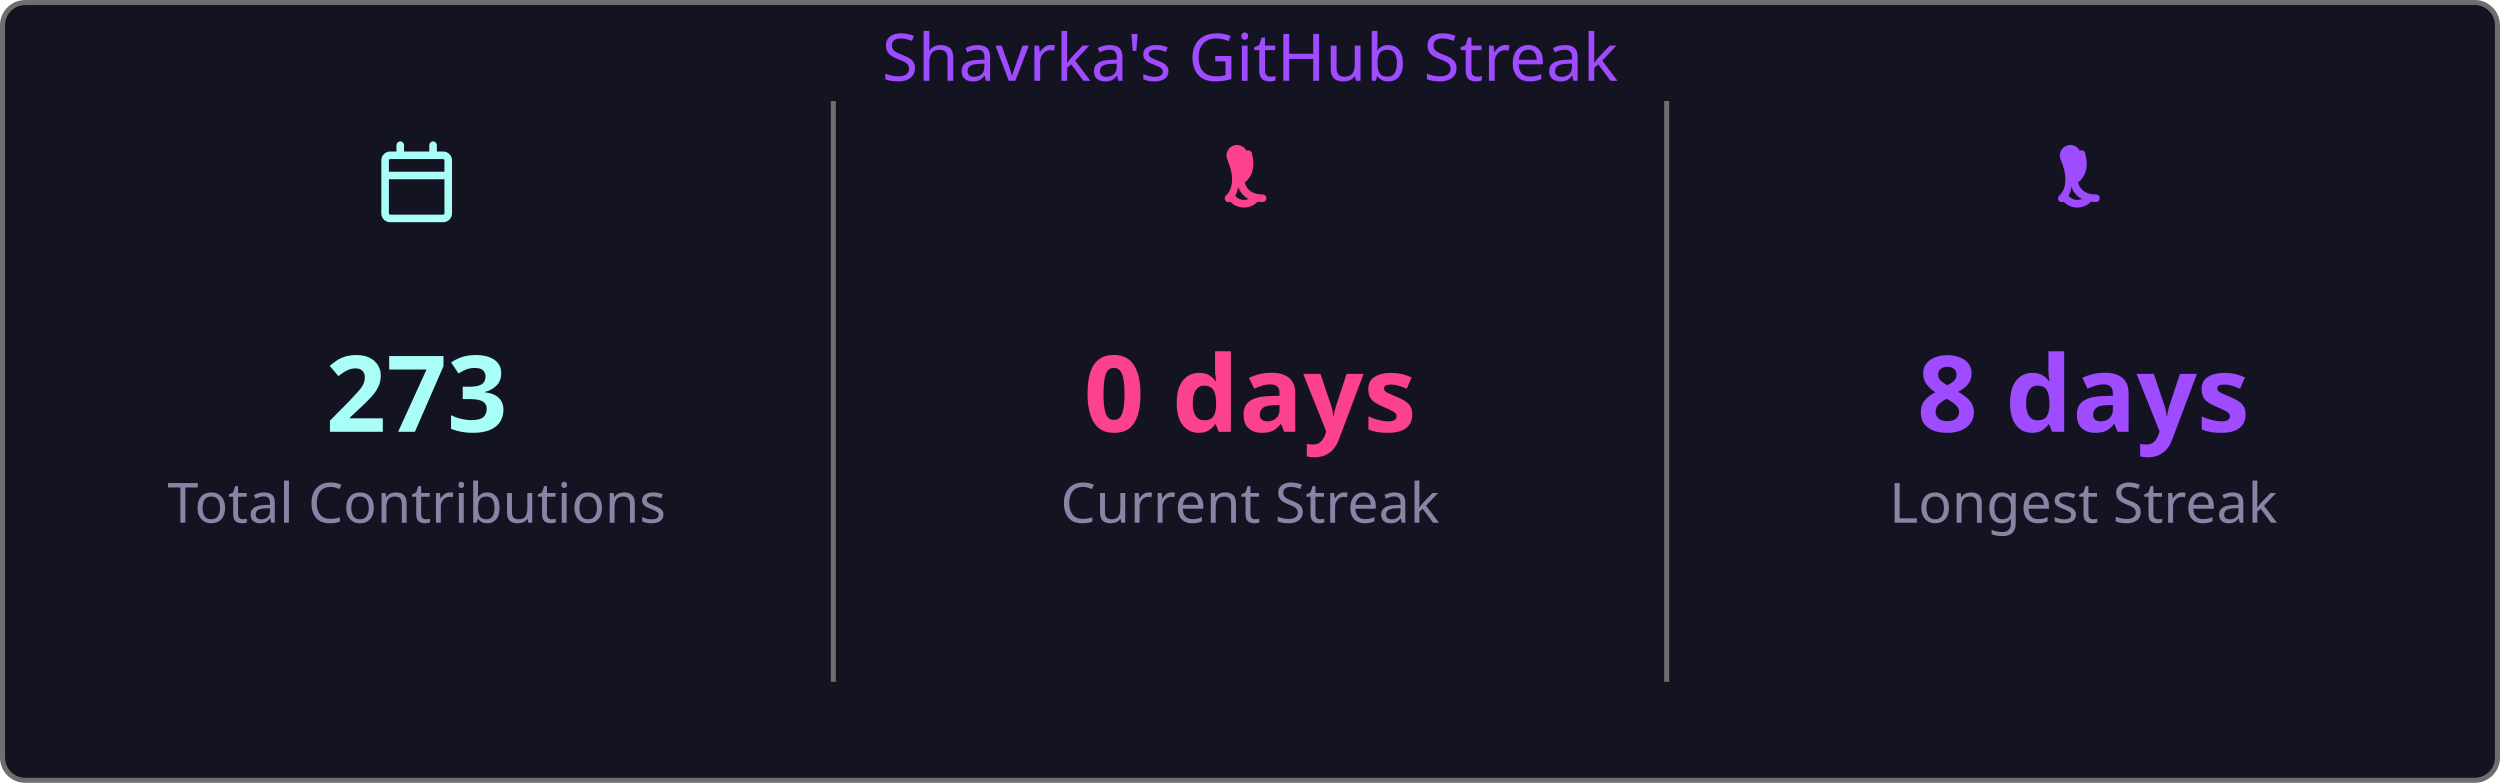
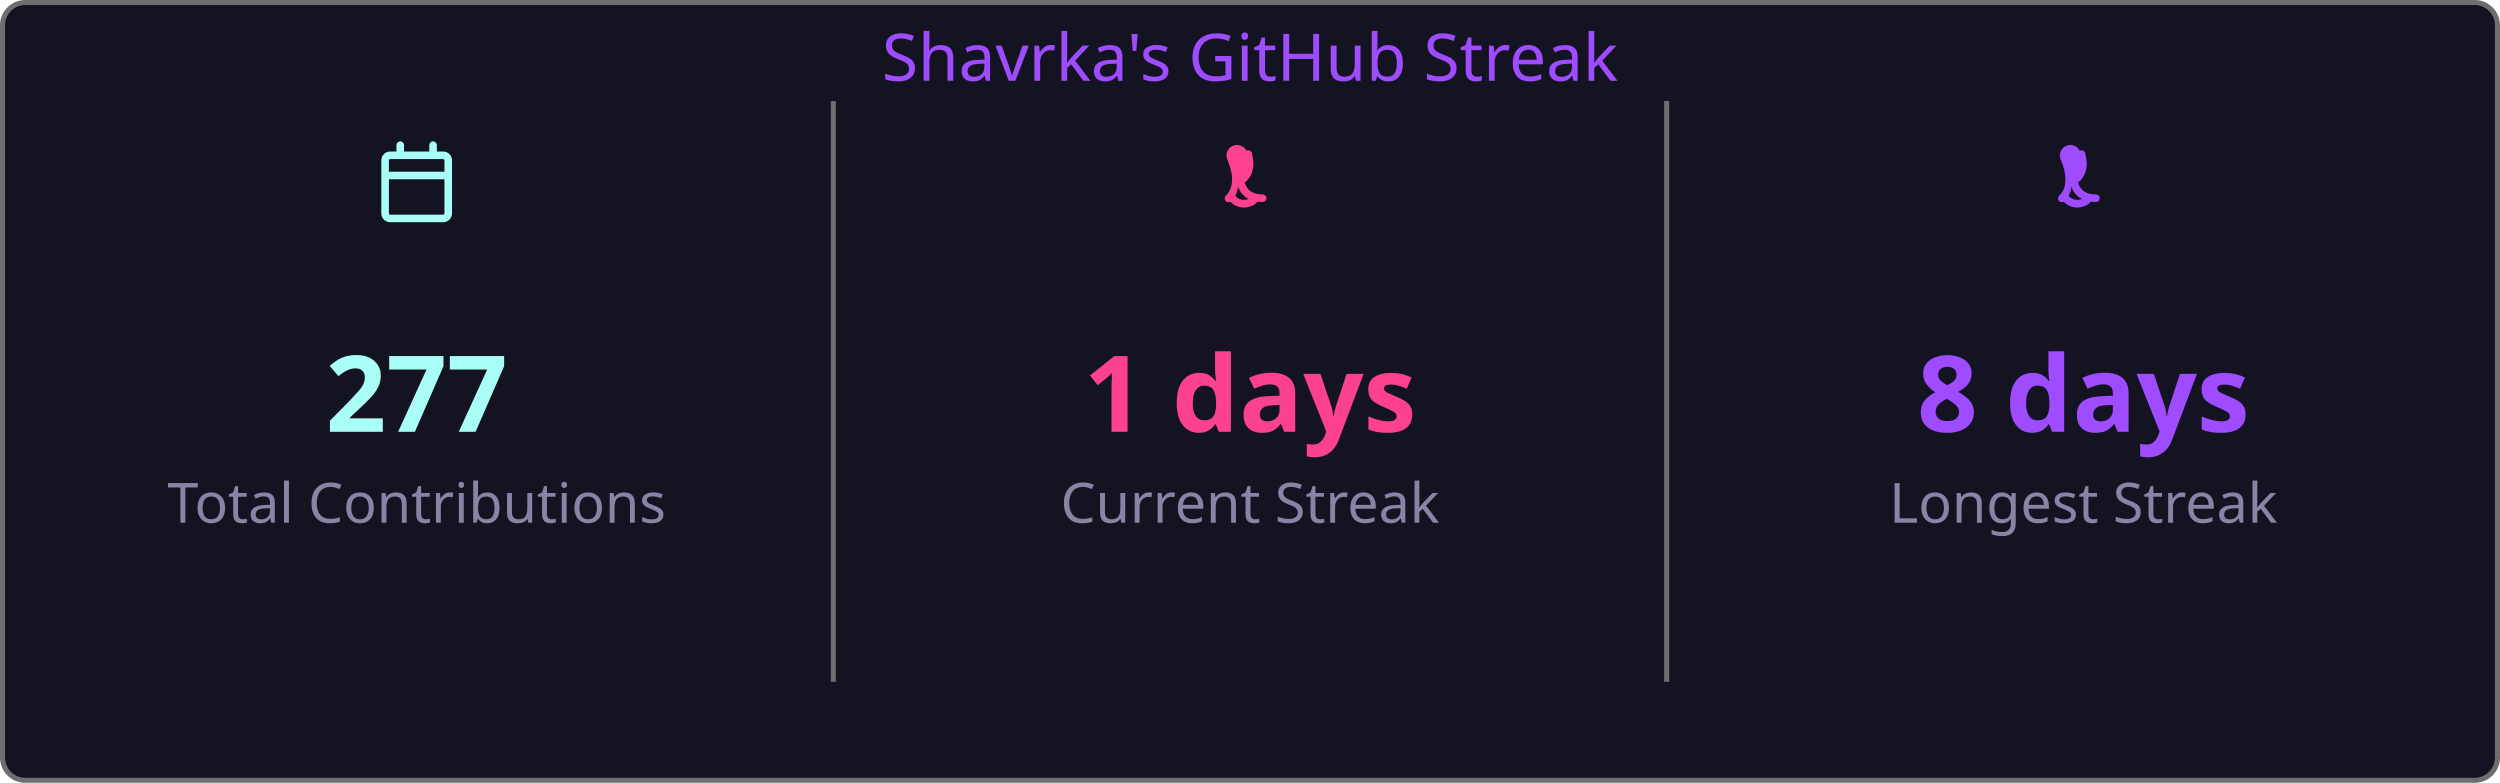
<svg xmlns="http://www.w3.org/2000/svg" width="495" height="155" viewBox="0 0 495 155">
  <style>
    .fade { animation: fadeIn .8s ease both }
    @keyframes fadeIn { from { opacity:0 } to { opacity:1 } }
  </style>
  <rect x=".5" y=".5" width="494" height="154" rx="4.5" fill="#141321" stroke="#6e6e6e" />
  <text class="fade" x="247.5" y="16" fill="#9f4bff" font-size="13" text-anchor="middle" font-family="'Segoe UI', Ubuntu, 'Helvetica Neue', Sans-Serif">Shavrka's GitHub Streak</text>
  <g class="fade">
    <g transform="translate(74.5,28)" fill="#a9fef7">
      <path d="M4.75 0a.75.75 0 0 1 .75.75V2h5V.75a.75.75 0 0 1 1.5 0V2h1.25c.966 0 1.75.784 1.75 1.75v10.5A1.75 1.75 0 0 1 13.25 16H2.75A1.75 1.75 0 0 1 1 14.25V3.75C1 2.784 1.784 2 2.75 2H4V.75A.75.75 0 0 1 4.75 0ZM2.5 7.5v6.75c0 .138.112.25.25.25h10.5a.25.25 0 0 0 .25-.25V7.5Zm10.75-4H2.75a.25.25 0 0 0-.25.25V6h11V3.75a.25.25 0 0 0-.25-.25Z" />
    </g>
-     <text x="82.5" y="85.5" fill="#a9fef7" font-size="21" font-weight="bold" text-anchor="middle" font-family="'Segoe UI', Ubuntu, 'Helvetica Neue', Sans-Serif">273</text>
+     <text x="82.5" y="85.5" fill="#a9fef7" font-size="21" font-weight="bold" text-anchor="middle" font-family="'Segoe UI', Ubuntu, 'Helvetica Neue', Sans-Serif">277</text>
    <text x="82.5" y="103.5" fill="#8983a6" font-size="11" text-anchor="middle" font-family="'Segoe UI', Ubuntu, 'Helvetica Neue', Sans-Serif">Total Contributions</text>
    <line x1="165" y1="20" x2="165" y2="135" stroke="#6e6e6e" stroke-width="1" />
    <g transform="translate(239.5,28)" fill="#fd428d">
      <path d="M7.3 1.85A.75.75 0 0 1 8.4 2.5c.26 1.068.565 2.64-.28 4.265-.293.563-.702 1.021-1.185 1.37.145.46.377.94.737 1.327.54.588 1.42 1.038 2.828 1.038a.75.75 0 0 1 0 1.5c-1.842 0-3.146-.62-3.972-1.51-.428-.466-.717-.988-.895-1.525a4.5 4.5 0 0 1-1.433 2.91.75.75 0 0 1-.98-1.134c.785-.677 1.23-1.805 1.23-3.29 0-1.162-.38-2.52-.88-3.72A.75.75 0 0 1 7.3 1.85Zm2.325 8.81a.75.75 0 0 1 .075 1.06 3.75 3.75 0 0 1-5.8 0 .75.75 0 0 1 1.15-.96 2.25 2.25 0 0 0 3.524-.047.75.75 0 0 1 1.051-.053Z" />
    </g>
-     <text x="247.5" y="85.5" fill="#fd428d" font-size="21" font-weight="bold" text-anchor="middle" font-family="'Segoe UI', Ubuntu, 'Helvetica Neue', Sans-Serif">0 days</text>
+     <text x="247.5" y="85.5" fill="#fd428d" font-size="21" font-weight="bold" text-anchor="middle" font-family="'Segoe UI', Ubuntu, 'Helvetica Neue', Sans-Serif">1 days</text>
    <text x="247.5" y="103.5" fill="#8983a6" font-size="11" text-anchor="middle" font-family="'Segoe UI', Ubuntu, 'Helvetica Neue', Sans-Serif">Current Streak</text>
    <line x1="330" y1="20" x2="330" y2="135" stroke="#6e6e6e" stroke-width="1" />
    <g transform="translate(404.5,28)" fill="#9f4bff">
      <path d="M7.3 1.85A.75.75 0 0 1 8.4 2.5c.26 1.068.565 2.64-.28 4.265-.293.563-.702 1.021-1.185 1.37.145.46.377.94.737 1.327.54.588 1.42 1.038 2.828 1.038a.75.75 0 0 1 0 1.5c-1.842 0-3.146-.62-3.972-1.51-.428-.466-.717-.988-.895-1.525a4.5 4.5 0 0 1-1.433 2.91.75.75 0 0 1-.98-1.134c.785-.677 1.23-1.805 1.23-3.29 0-1.162-.38-2.52-.88-3.72A.75.75 0 0 1 7.3 1.85Zm2.325 8.81a.75.75 0 0 1 .075 1.06 3.75 3.75 0 0 1-5.8 0 .75.75 0 0 1 1.15-.96 2.25 2.25 0 0 0 3.524-.047.75.75 0 0 1 1.051-.053Z" />
    </g>
    <text x="412.5" y="85.5" fill="#9f4bff" font-size="21" font-weight="bold" text-anchor="middle" font-family="'Segoe UI', Ubuntu, 'Helvetica Neue', Sans-Serif">8 days</text>
    <text x="412.5" y="103.5" fill="#8983a6" font-size="11" text-anchor="middle" font-family="'Segoe UI', Ubuntu, 'Helvetica Neue', Sans-Serif">Longest Streak</text>
  </g>
</svg>
